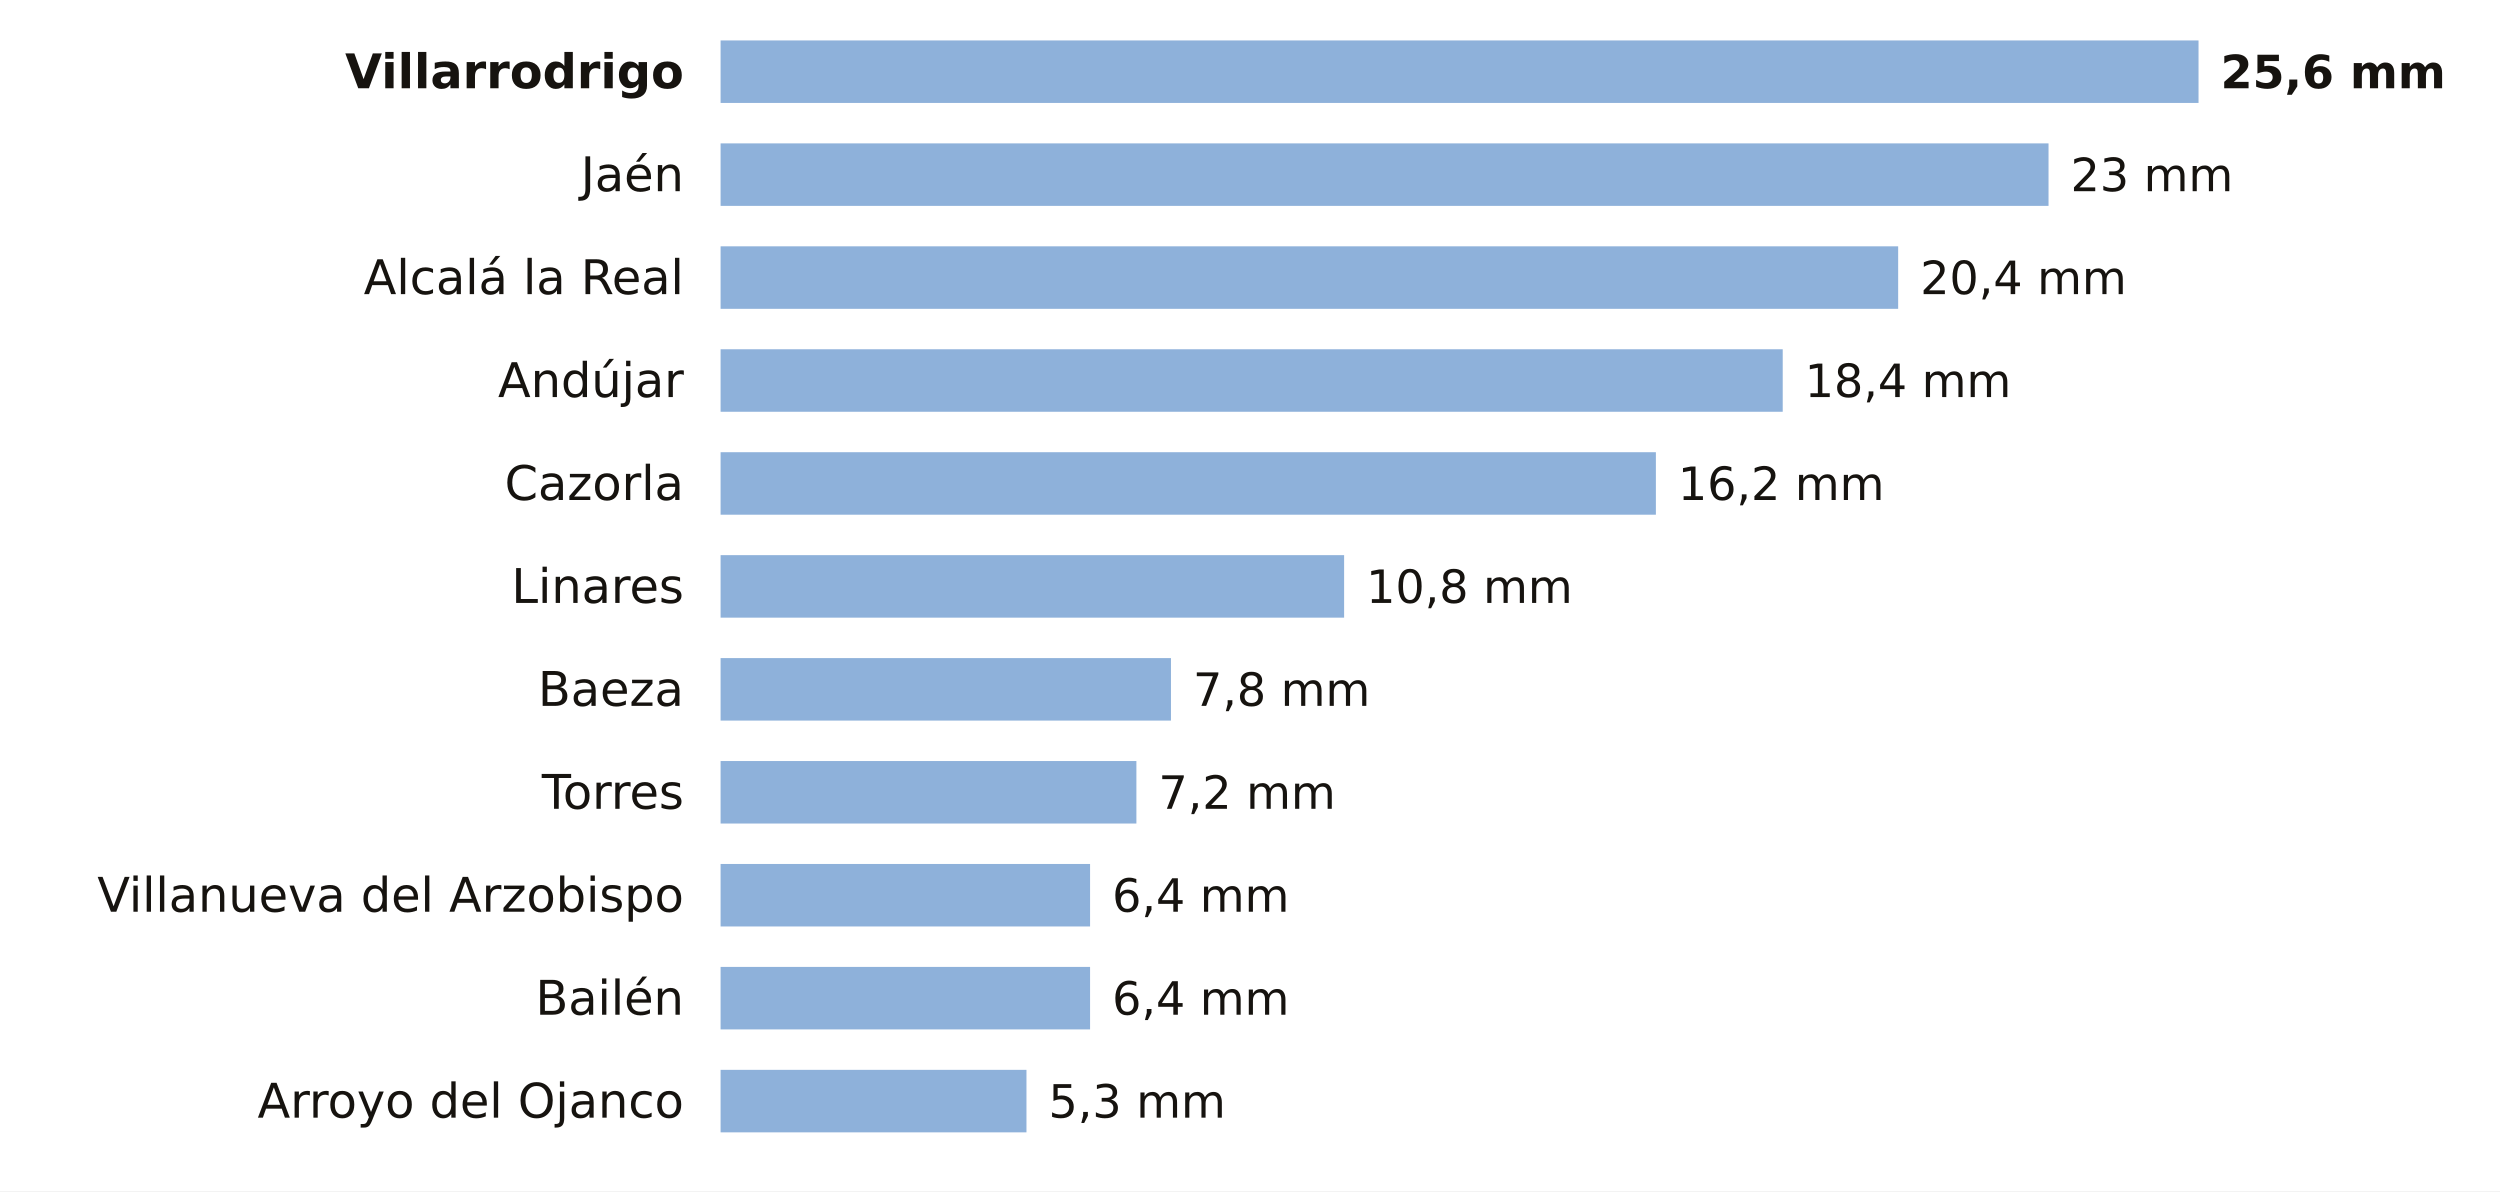
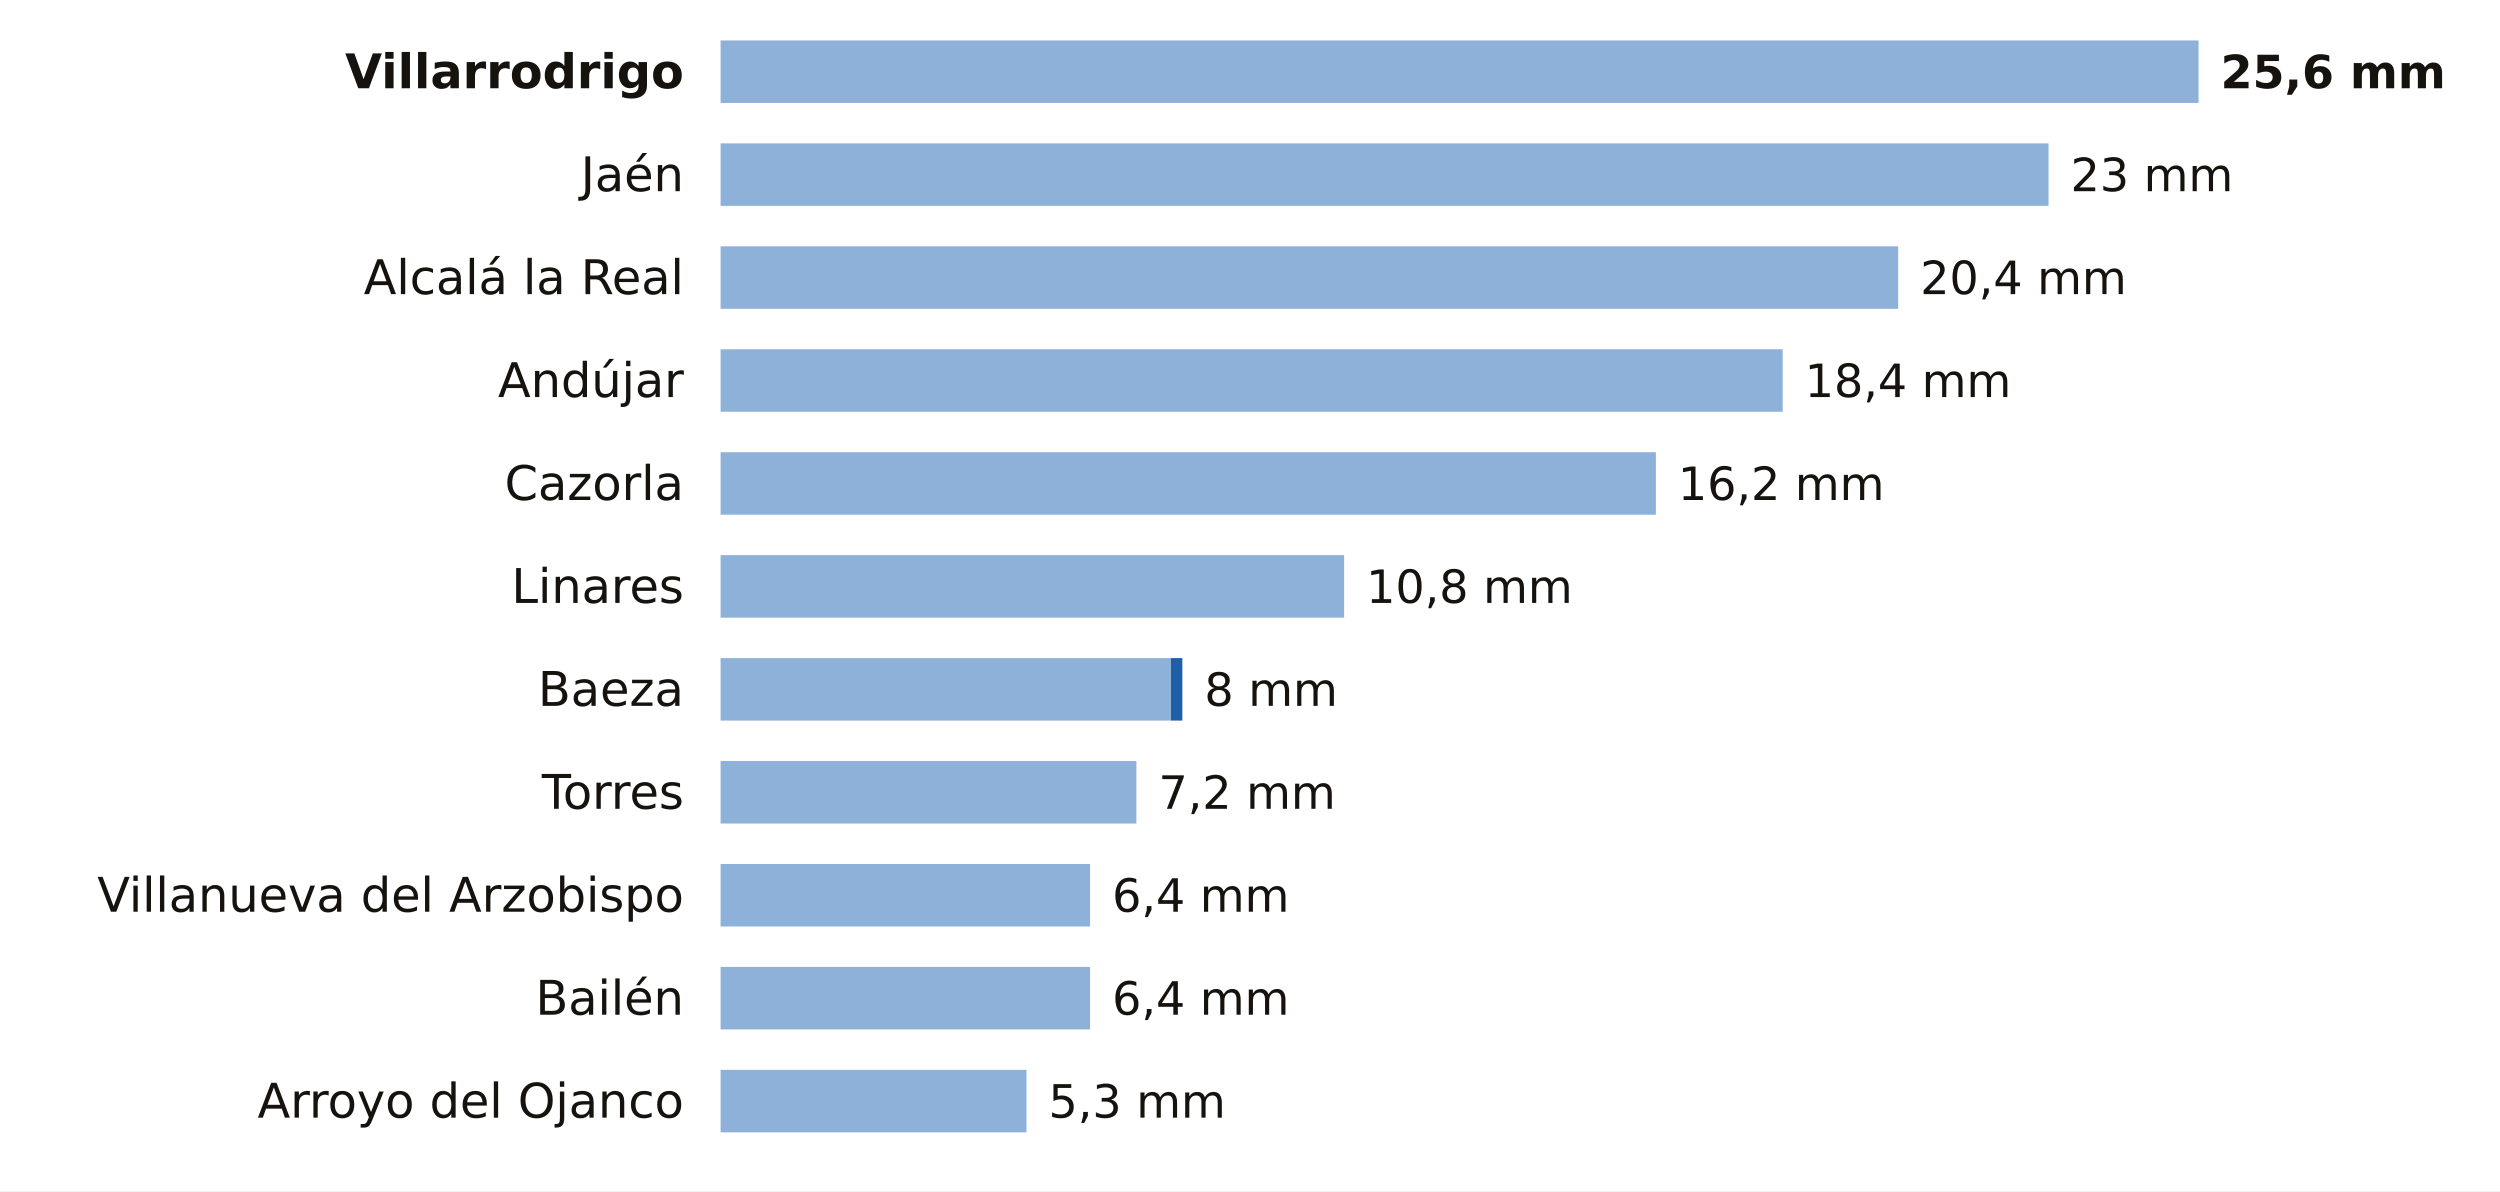
<svg xmlns="http://www.w3.org/2000/svg" viewBox="0 0 680 324" width="680" height="324" role="img" aria-label="La lluvia de los últimos 7 días en las estaciones de AEMET de Jaén">
  <rect width="680" height="324" fill="#FFFFFF" />
  <text x="186.0" y="24.0" font-size="13" fill="#16130F" text-anchor="end" font-weight="600" font-family="Public Sans, DejaVu Sans, Arial, sans-serif">Villarrodrigo</text>
  <rect x="196" y="11" width="402.0" height="17" fill="#8EB1DA" />
  <text x="604.0" y="24.0" font-size="12.5" fill="#16130F" text-anchor="start" font-weight="700" font-family="Public Sans, DejaVu Sans, Arial, sans-serif">25,6 mm</text>
  <text x="186.0" y="52.0" font-size="13" fill="#16130F" text-anchor="end" font-weight="400" font-family="Public Sans, DejaVu Sans, Arial, sans-serif">Jaén</text>
  <rect x="196" y="39" width="361.2" height="17" fill="#8EB1DA" />
  <text x="563.2" y="52.0" font-size="12.5" fill="#16130F" text-anchor="start" font-weight="500" font-family="Public Sans, DejaVu Sans, Arial, sans-serif">23 mm</text>
  <text x="186.0" y="80.0" font-size="13" fill="#16130F" text-anchor="end" font-weight="400" font-family="Public Sans, DejaVu Sans, Arial, sans-serif">Alcalá la Real</text>
  <rect x="196" y="67" width="320.3" height="17" fill="#8EB1DA" />
  <text x="522.3" y="80.0" font-size="12.5" fill="#16130F" text-anchor="start" font-weight="500" font-family="Public Sans, DejaVu Sans, Arial, sans-serif">20,4 mm</text>
  <text x="186.0" y="108.0" font-size="13" fill="#16130F" text-anchor="end" font-weight="400" font-family="Public Sans, DejaVu Sans, Arial, sans-serif">Andújar</text>
  <rect x="196" y="95" width="288.9" height="17" fill="#8EB1DA" />
  <text x="490.9" y="108.0" font-size="12.5" fill="#16130F" text-anchor="start" font-weight="500" font-family="Public Sans, DejaVu Sans, Arial, sans-serif">18,4 mm</text>
  <text x="186.0" y="136.0" font-size="13" fill="#16130F" text-anchor="end" font-weight="400" font-family="Public Sans, DejaVu Sans, Arial, sans-serif">Cazorla</text>
  <rect x="196" y="123" width="254.4" height="17" fill="#8EB1DA" />
  <text x="456.4" y="136.0" font-size="12.5" fill="#16130F" text-anchor="start" font-weight="500" font-family="Public Sans, DejaVu Sans, Arial, sans-serif">16,2 mm</text>
  <text x="186.0" y="164.0" font-size="13" fill="#16130F" text-anchor="end" font-weight="400" font-family="Public Sans, DejaVu Sans, Arial, sans-serif">Linares</text>
  <rect x="196" y="151" width="169.6" height="17" fill="#8EB1DA" />
  <text x="371.6" y="164.0" font-size="12.5" fill="#16130F" text-anchor="start" font-weight="500" font-family="Public Sans, DejaVu Sans, Arial, sans-serif">10,8 mm</text>
  <text x="186.0" y="192.0" font-size="13" fill="#16130F" text-anchor="end" font-weight="400" font-family="Public Sans, DejaVu Sans, Arial, sans-serif">Baeza</text>
  <rect x="196" y="179" width="122.5" height="17" fill="#8EB1DA" />
-   <text x="324.5" y="192.0" font-size="12.5" fill="#16130F" text-anchor="start" font-weight="500" font-family="Public Sans, DejaVu Sans, Arial, sans-serif">7,8 mm</text>
+   <rect x="318.5" y="179" width="3.1" height="17" fill="#1F5FA8" />
+   <text x="327.6" y="192.0" font-size="12.5" fill="#16130F" text-anchor="start" font-weight="500" font-family="Public Sans, DejaVu Sans, Arial, sans-serif">8 mm</text>
  <text x="186.0" y="220.0" font-size="13" fill="#16130F" text-anchor="end" font-weight="400" font-family="Public Sans, DejaVu Sans, Arial, sans-serif">Torres</text>
  <rect x="196" y="207" width="113.1" height="17" fill="#8EB1DA" />
  <text x="315.1" y="220.0" font-size="12.5" fill="#16130F" text-anchor="start" font-weight="500" font-family="Public Sans, DejaVu Sans, Arial, sans-serif">7,2 mm</text>
  <text x="186.0" y="248.0" font-size="13" fill="#16130F" text-anchor="end" font-weight="400" font-family="Public Sans, DejaVu Sans, Arial, sans-serif">Villanueva del Arzobispo</text>
  <rect x="196" y="235" width="100.5" height="17" fill="#8EB1DA" />
  <text x="302.5" y="248.0" font-size="12.5" fill="#16130F" text-anchor="start" font-weight="500" font-family="Public Sans, DejaVu Sans, Arial, sans-serif">6,4 mm</text>
  <text x="186.0" y="276.0" font-size="13" fill="#16130F" text-anchor="end" font-weight="400" font-family="Public Sans, DejaVu Sans, Arial, sans-serif">Bailén</text>
  <rect x="196" y="263" width="100.5" height="17" fill="#8EB1DA" />
  <text x="302.5" y="276.0" font-size="12.5" fill="#16130F" text-anchor="start" font-weight="500" font-family="Public Sans, DejaVu Sans, Arial, sans-serif">6,4 mm</text>
  <text x="186.0" y="304.0" font-size="13" fill="#16130F" text-anchor="end" font-weight="400" font-family="Public Sans, DejaVu Sans, Arial, sans-serif">Arroyo del Ojanco</text>
  <rect x="196" y="291" width="83.2" height="17" fill="#8EB1DA" />
  <text x="285.2" y="304.0" font-size="12.5" fill="#16130F" text-anchor="start" font-weight="500" font-family="Public Sans, DejaVu Sans, Arial, sans-serif">5,3 mm</text>
</svg>
